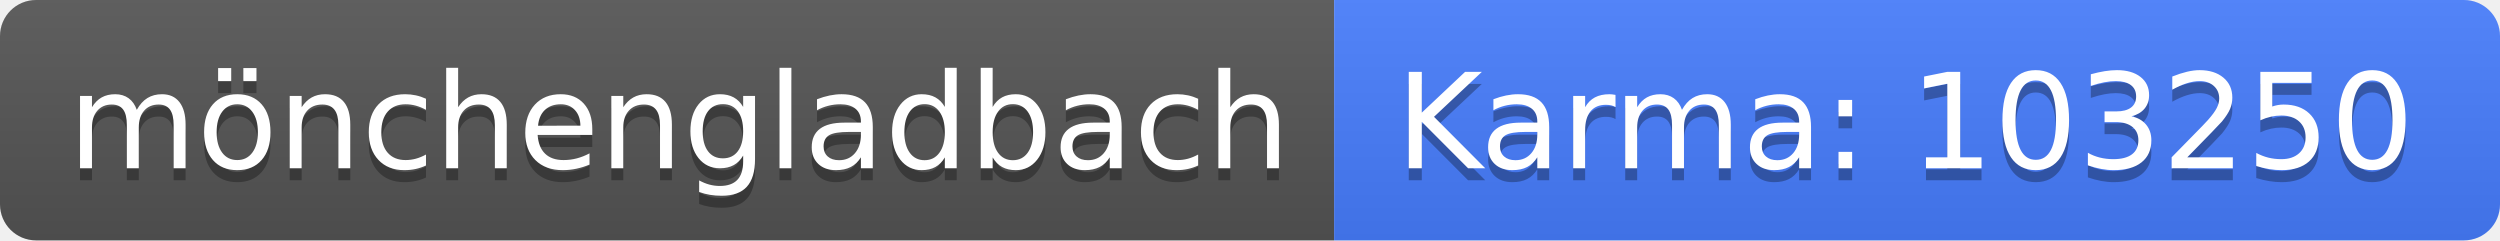
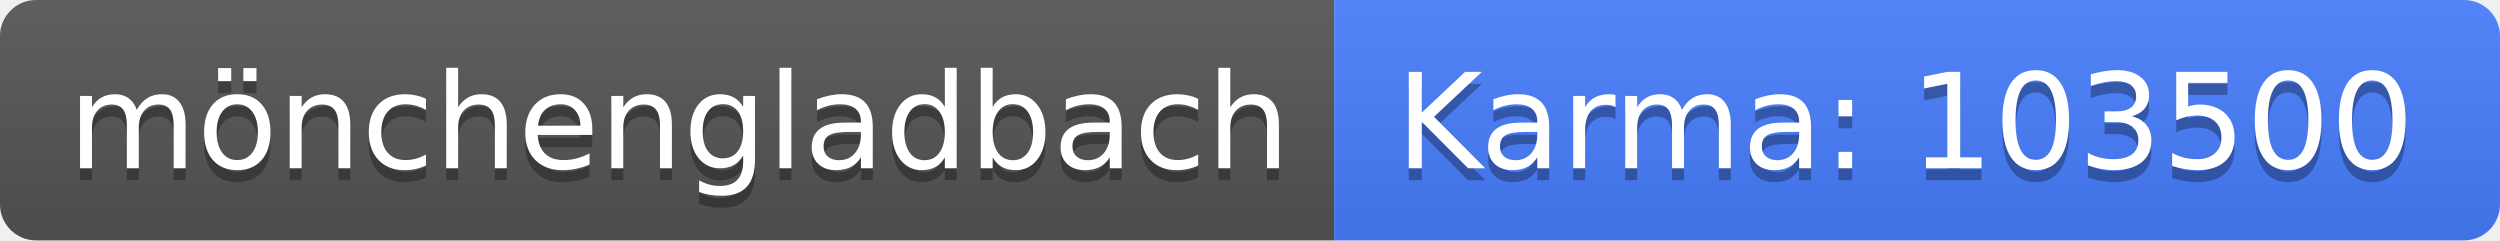
<svg xmlns="http://www.w3.org/2000/svg" width="208" height="20">
  <linearGradient id="b" x2="0" y2="100%">
    <stop offset="0" stop-color="#bbb" stop-opacity=".1" />
    <stop offset="1" stop-opacity=".1" />
  </linearGradient>
  <clipPath id="a">
    <rect width="208" height="20" rx="3" fill="#fff" />
  </clipPath>
  <g clip-path="url(#a)">
    <path fill="#555" d="M0 0h111v20H0z" />
    <path fill="#477eff" d="M111 0h97v20H111z" />
    <path fill="url(#b)" d="M0 0h208v20H0z" />
  </g>
  <g fill="#fff" text-anchor="middle" font-family="DejaVu Sans,Verdana,Geneva,sans-serif" font-size="110">
    <text x="565" y="150" fill="#010101" fill-opacity=".3" transform="scale(.1)" textLength="1010">mönchengladbach</text>
    <text x="565" y="140" transform="scale(.1)" textLength="1010">mönchengladbach</text>
-     <text x="1585" y="150" fill="#010101" fill-opacity=".3" transform="scale(.1)" textLength="870">Karma: 103250</text>
-     <text x="1585" y="140" transform="scale(.1)" textLength="870">Karma: 103250</text>
+     <text x="1585" y="150" fill="#010101" fill-opacity=".3" transform="scale(.1)" textLength="870">Karma: 103500</text>
+     <text x="1585" y="140" transform="scale(.1)" textLength="870">Karma: 103500</text>
  </g>
</svg>
